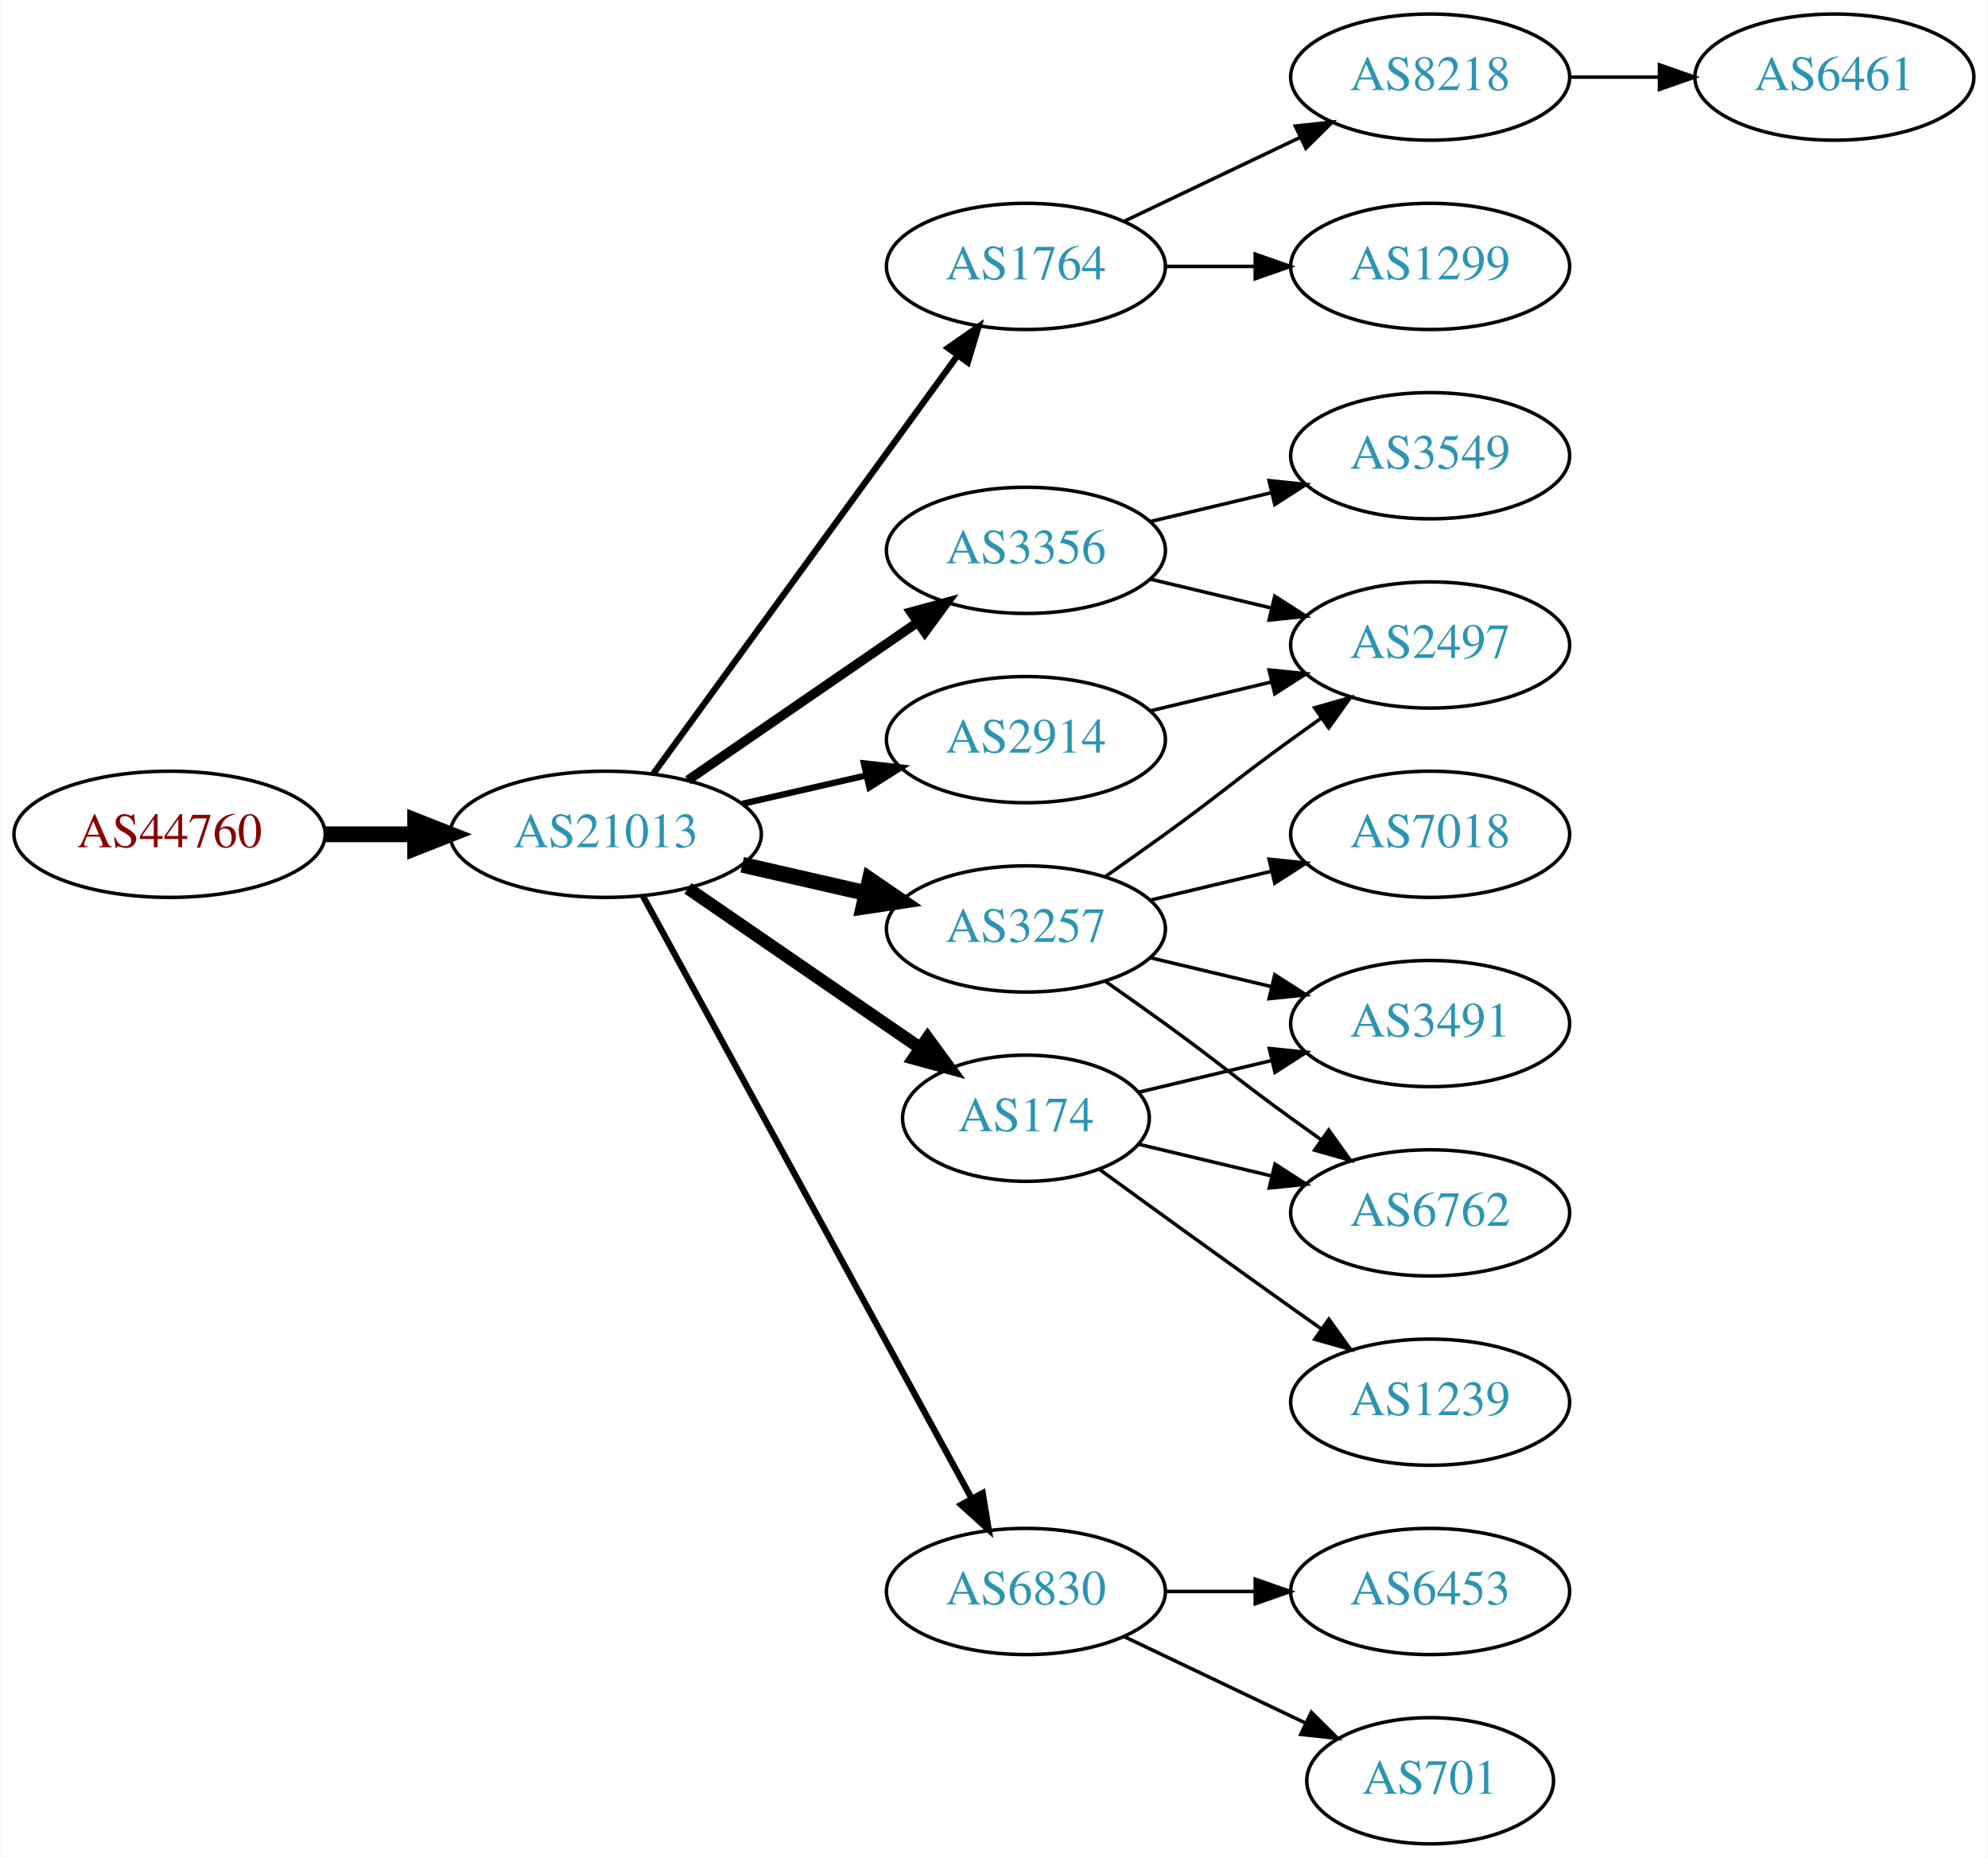
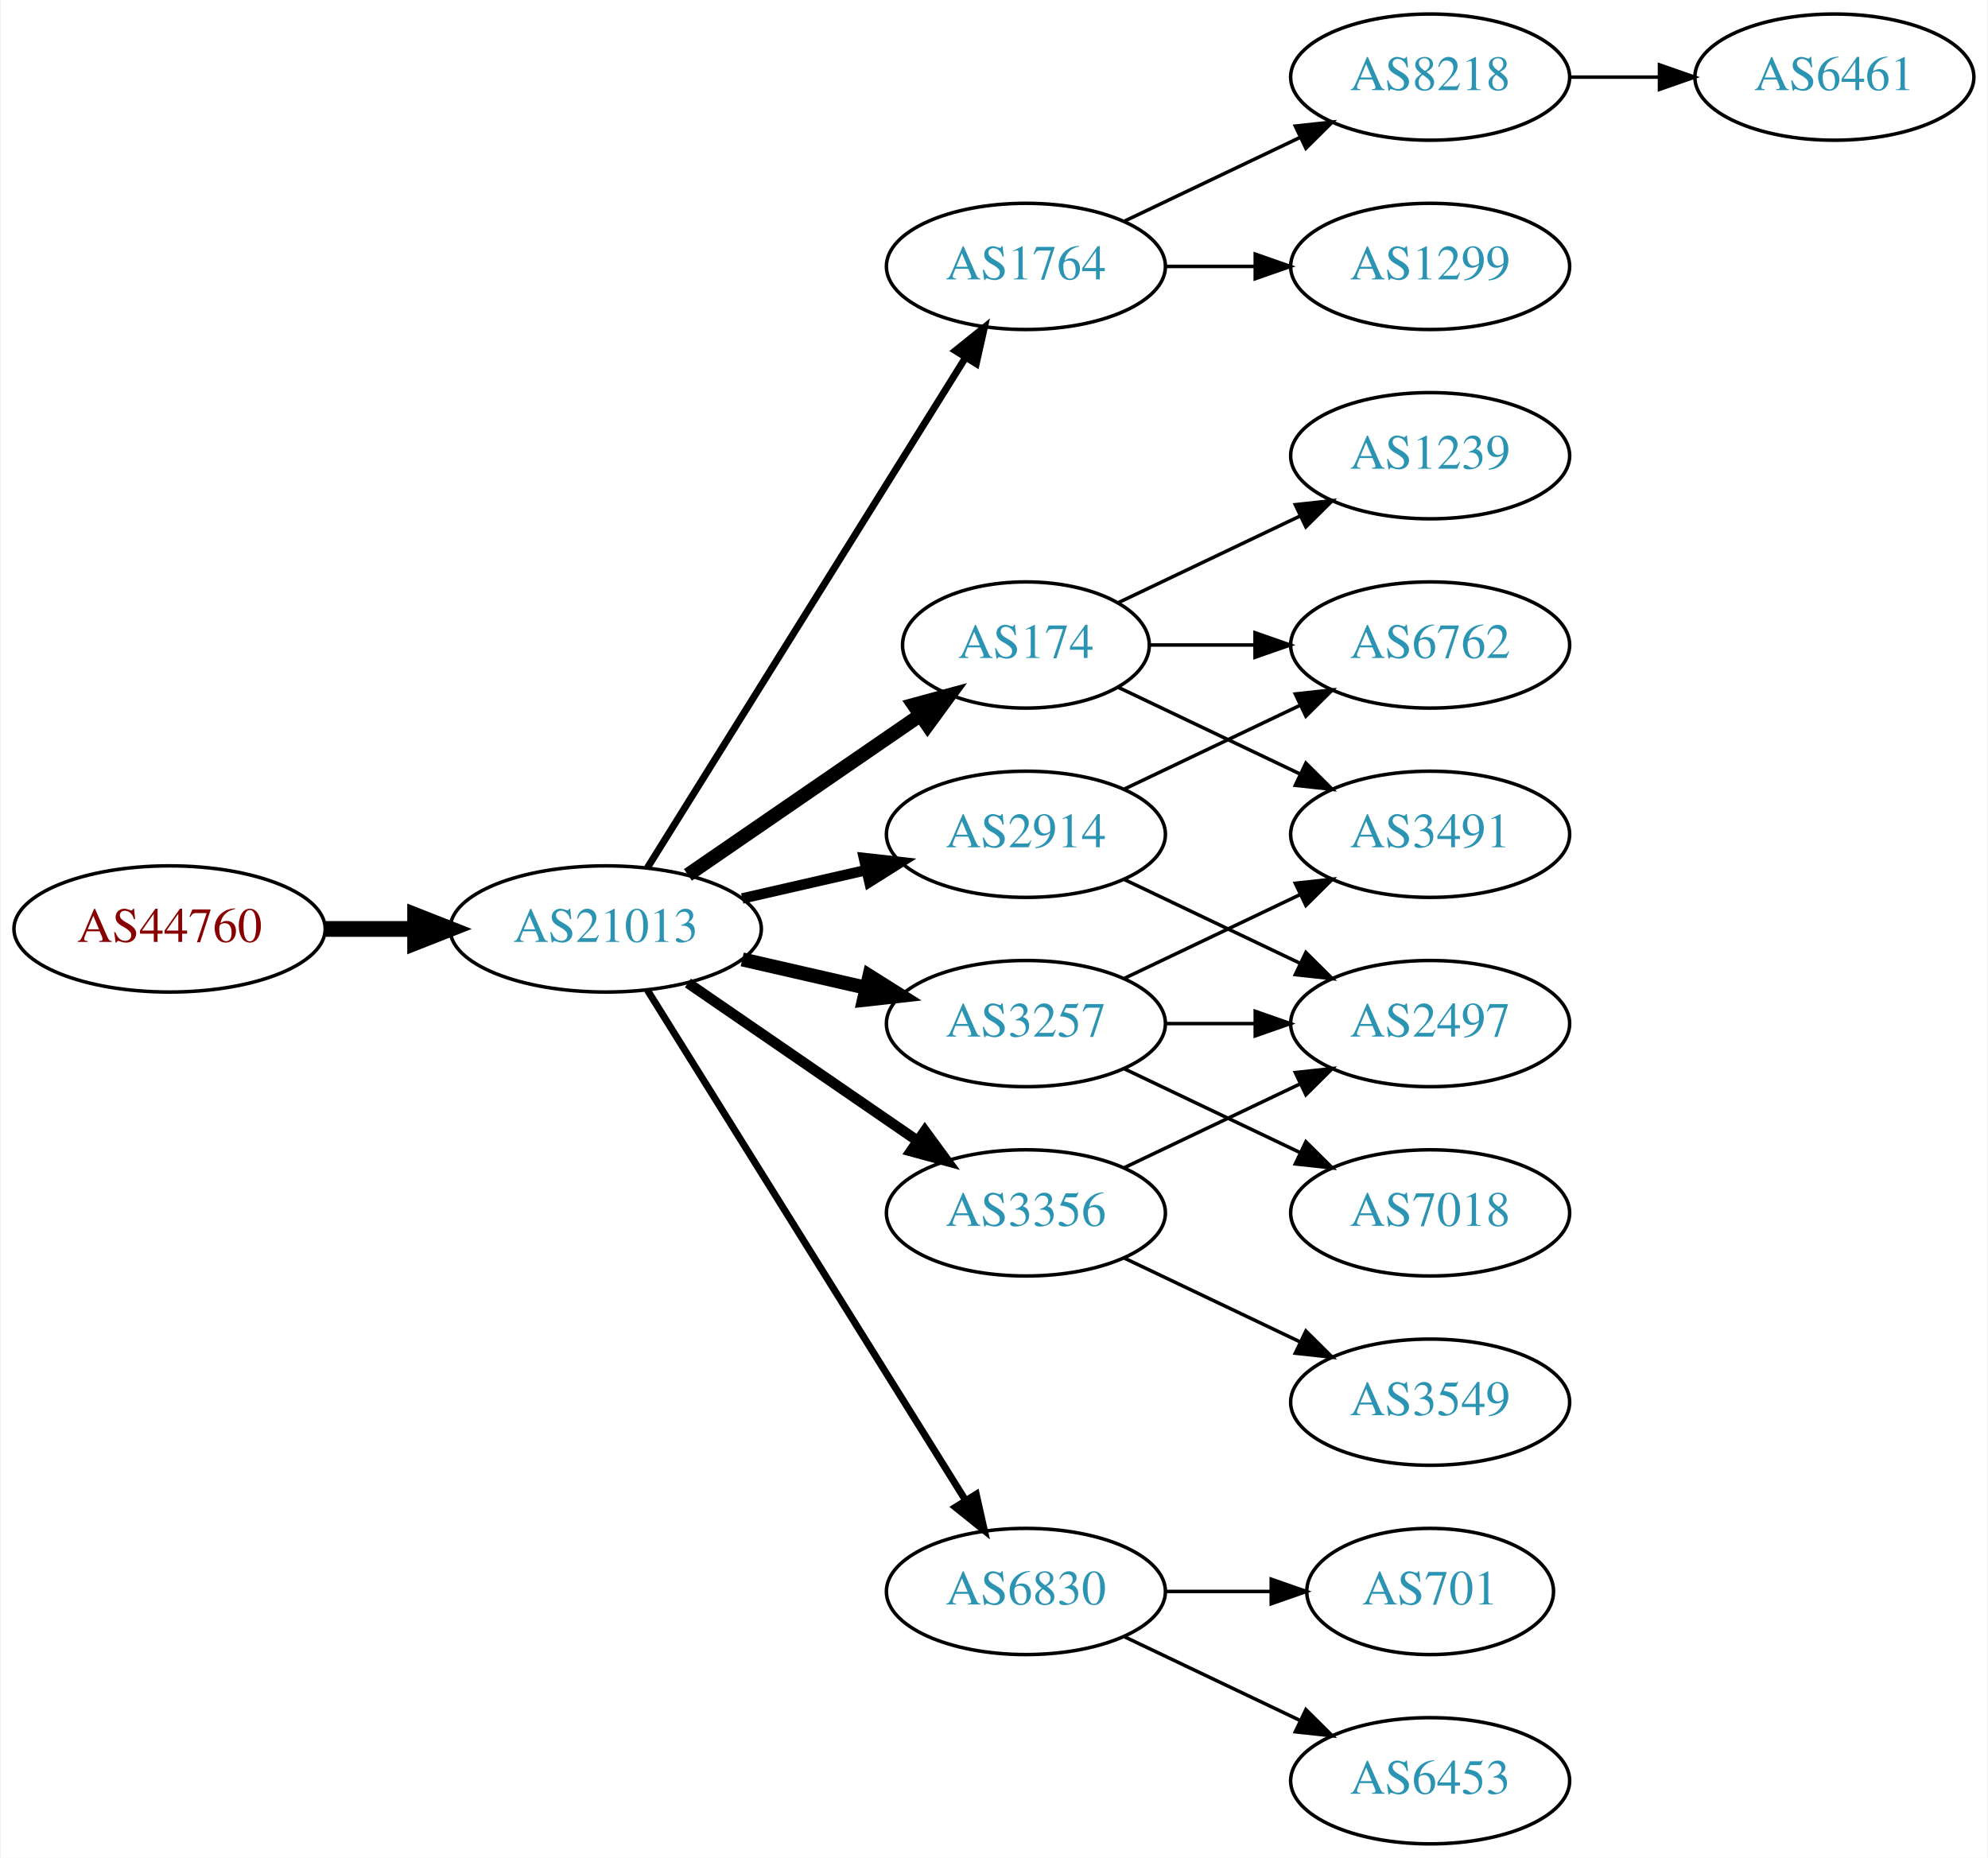
<svg xmlns="http://www.w3.org/2000/svg" xmlns:xlink="http://www.w3.org/1999/xlink" width="567pt" height="530pt" viewBox="0.00 0.00 566.66 530.00">
  <g id="graph0" class="graph" transform="scale(1 1) rotate(0) translate(4 526)">
    <polygon fill="white" stroke="none" points="-4,4 -4,-526 562.663,-526 562.663,4 -4,4" />
    <g id="node1" class="node">
      <g id="a_node1">
        <a xlink:href="/asn/44760" xlink:title="AS44760 ~ Skidata AG [AT]">
-           <ellipse fill="#ffffff" stroke="black" cx="44.196" cy="-288" rx="44.393" ry="18" />
-           <text text-anchor="middle" x="44.196" y="-284.3" font-family="Times,serif" font-size="14.00" fill="#880000">AS44760</text>
+           <ellipse fill="#ffffff" stroke="black" cx="44.196" cy="-261" rx="44.393" ry="18" />
+           <text text-anchor="middle" x="44.196" y="-257.3" font-family="Times,serif" font-size="14.00" fill="#880000">AS44760</text>
        </a>
      </g>
    </g>
    <g id="node2" class="node">
      <g id="a_node2">
        <a xlink:href="/asn/21013" xlink:title="AS21013 ~ Wels, AT [AT]">
-           <ellipse fill="#ffffff" stroke="black" cx="168.588" cy="-288" rx="44.393" ry="18" />
-           <text text-anchor="middle" x="168.588" y="-284.3" font-family="Times,serif" font-size="14.00" fill="#2c94b3">AS21013</text>
+           <ellipse fill="#ffffff" stroke="black" cx="168.588" cy="-261" rx="44.393" ry="18" />
+           <text text-anchor="middle" x="168.588" y="-257.3" font-family="Times,serif" font-size="14.00" fill="#2c94b3">AS21013</text>
        </a>
      </g>
    </g>
    <g id="edge1" class="edge">
-       <path fill="none" stroke="black" stroke-width="4.5" d="M88.692,-288C96.898,-288 105.569,-288 114.041,-288" />
-       <polygon fill="black" stroke="black" stroke-width="4.5" points="114.233,-291.938 124.233,-288 114.233,-284.063 114.233,-291.938" />
+       <path fill="none" stroke="black" stroke-width="4.5" d="M88.692,-261C96.898,-261 105.569,-261 114.041,-261" />
+       <polygon fill="black" stroke="black" stroke-width="4.5" points="114.233,-264.938 124.233,-261 114.233,-257.063 114.233,-264.938" />
    </g>
    <g id="node3" class="node">
      <g id="a_node3">
        <a xlink:href="/asn/1764" xlink:title="AS1764 ~ NEXTLAYER-AS [AT]">
          <ellipse fill="#ffffff" stroke="black" cx="288.431" cy="-450" rx="39.794" ry="18" />
          <text text-anchor="middle" x="288.431" y="-446.3" font-family="Times,serif" font-size="14.00" fill="#2c94b3">AS1764</text>
        </a>
      </g>
    </g>
    <g id="edge2" class="edge">
-       <path fill="none" stroke="black" stroke-width="1.8" d="M182.199,-305.337C203.02,-333.96 244.683,-391.233 268.871,-424.486" />
-       <polygon fill="black" stroke="black" stroke-width="1.8" points="266.197,-426.76 274.91,-432.788 271.858,-422.642 266.197,-426.76" />
+       <path fill="none" stroke="black" stroke-width="2" d="M180.463,-278.442C201.247,-311.775 246.707,-384.686 271.136,-423.866" />
+       <polygon fill="black" stroke="black" stroke-width="2" points="268.321,-425.966 276.582,-432.6 274.261,-422.263 268.321,-425.966" />
    </g>
    <g id="node4" class="node">
      <g id="a_node4">
-         <a xlink:href="/asn/3356" xlink:title="AS3356 ~ Level 3 Parent, LLC [US]">
-           <ellipse fill="#ffffff" stroke="black" cx="288.431" cy="-369" rx="39.794" ry="18" />
-           <text text-anchor="middle" x="288.431" y="-365.3" font-family="Times,serif" font-size="14.00" fill="#2c94b3">AS3356</text>
+         <a xlink:href="/asn/174" xlink:title="AS174 ~ Cogent Communications [US]">
+           <ellipse fill="#ffffff" stroke="black" cx="288.431" cy="-342" rx="35.194" ry="18" />
+           <text text-anchor="middle" x="288.431" y="-338.3" font-family="Times,serif" font-size="14.00" fill="#2c94b3">AS174</text>
        </a>
      </g>
    </g>
    <g id="edge3" class="edge">
-       <path fill="none" stroke="black" stroke-width="2.7" d="M192.031,-303.426C210.612,-316.198 237.173,-334.455 257.553,-348.463" />
-       <polygon fill="black" stroke="black" stroke-width="2.7" points="255.643,-351.398 265.867,-354.178 259.609,-345.629 255.643,-351.398" />
+       <path fill="none" stroke="black" stroke-width="4" d="M192.031,-276.426C210.846,-289.359 237.843,-307.915 258.319,-321.99" />
+       <polygon fill="black" stroke="black" stroke-width="4" points="256.429,-324.937 266.652,-327.718 260.394,-319.169 256.429,-324.937" />
    </g>
    <g id="node5" class="node">
      <g id="a_node5">
-         <a xlink:href="/asn/174" xlink:title="AS174 ~ Cogent Communications [US]">
-           <ellipse fill="#ffffff" stroke="black" cx="288.431" cy="-207" rx="35.194" ry="18" />
-           <text text-anchor="middle" x="288.431" y="-203.3" font-family="Times,serif" font-size="14.00" fill="#2c94b3">AS174</text>
+         <a xlink:href="/asn/2914" xlink:title="AS2914 ~ NTT America, Inc. [US]">
+           <ellipse fill="#ffffff" stroke="black" cx="288.431" cy="-288" rx="39.794" ry="18" />
+           <text text-anchor="middle" x="288.431" y="-284.3" font-family="Times,serif" font-size="14.00" fill="#2c94b3">AS2914</text>
        </a>
      </g>
    </g>
    <g id="edge4" class="edge">
-       <path fill="none" stroke="black" stroke-width="3.6" d="M192.031,-272.574C210.846,-259.641 237.843,-241.085 258.319,-227.01" />
-       <polygon fill="black" stroke="black" stroke-width="3.6" points="260.394,-229.831 266.652,-221.282 256.429,-224.063 260.394,-229.831" />
+       <path fill="none" stroke="black" stroke-width="3" d="M207.523,-269.692C218.764,-272.267 231.176,-275.111 242.799,-277.774" />
+       <polygon fill="black" stroke="black" stroke-width="3" points="242.232,-281.235 252.761,-280.057 243.795,-274.412 242.232,-281.235" />
    </g>
    <g id="node6" class="node">
      <g id="a_node6">
        <a xlink:href="/asn/6830" xlink:title="AS6830 ~ LGI-UPC [AT]">
          <ellipse fill="#ffffff" stroke="black" cx="288.431" cy="-72" rx="39.794" ry="18" />
          <text text-anchor="middle" x="288.431" y="-68.3" font-family="Times,serif" font-size="14.00" fill="#2c94b3">AS6830</text>
        </a>
      </g>
    </g>
    <g id="edge5" class="edge">
-       <path fill="none" stroke="black" stroke-width="1.8" d="M179.232,-270.324C199.913,-232.416 248.626,-143.127 273.005,-98.442" />
-       <polygon fill="black" stroke="black" stroke-width="1.8" points="276.102,-100.072 277.819,-89.618 269.957,-96.72 276.102,-100.072" />
+       <path fill="none" stroke="black" stroke-width="2" d="M180.463,-243.558C201.247,-210.225 246.707,-137.314 271.136,-98.134" />
+       <polygon fill="black" stroke="black" stroke-width="2" points="274.261,-99.737 276.582,-89.4 268.321,-96.034 274.261,-99.737" />
    </g>
    <g id="node7" class="node">
      <g id="a_node7">
-         <a xlink:href="/asn/2914" xlink:title="AS2914 ~ NTT America, Inc. [US]">
-           <ellipse fill="#ffffff" stroke="black" cx="288.431" cy="-315" rx="39.794" ry="18" />
-           <text text-anchor="middle" x="288.431" y="-311.3" font-family="Times,serif" font-size="14.00" fill="#2c94b3">AS2914</text>
+         <a xlink:href="/asn/3257" xlink:title="AS3257 ~ GTT [DE]">
+           <ellipse fill="#ffffff" stroke="black" cx="288.431" cy="-234" rx="39.794" ry="18" />
+           <text text-anchor="middle" x="288.431" y="-230.3" font-family="Times,serif" font-size="14.00" fill="#2c94b3">AS3257</text>
        </a>
      </g>
    </g>
    <g id="edge6" class="edge">
-       <path fill="none" stroke="black" stroke-width="1.8" d="M207.523,-296.692C218.764,-299.267 231.176,-302.111 242.799,-304.774" />
-       <polygon fill="black" stroke="black" stroke-width="1.8" points="242.232,-308.235 252.761,-307.057 243.795,-301.412 242.232,-308.235" />
+       <path fill="none" stroke="black" stroke-width="4" d="M207.523,-252.308C218.764,-249.733 231.176,-246.889 242.799,-244.226" />
+       <polygon fill="black" stroke="black" stroke-width="4" points="243.795,-247.588 252.761,-241.943 242.232,-240.765 243.795,-247.588" />
    </g>
    <g id="node8" class="node">
      <g id="a_node8">
-         <a xlink:href="/asn/3257" xlink:title="AS3257 ~ GTT [DE]">
-           <ellipse fill="#ffffff" stroke="black" cx="288.431" cy="-261" rx="39.794" ry="18" />
-           <text text-anchor="middle" x="288.431" y="-257.3" font-family="Times,serif" font-size="14.00" fill="#2c94b3">AS3257</text>
+         <a xlink:href="/asn/3356" xlink:title="AS3356 ~ Level 3 Parent, LLC [US]">
+           <ellipse fill="#ffffff" stroke="black" cx="288.431" cy="-180" rx="39.794" ry="18" />
+           <text text-anchor="middle" x="288.431" y="-176.3" font-family="Times,serif" font-size="14.00" fill="#2c94b3">AS3356</text>
        </a>
      </g>
    </g>
    <g id="edge7" class="edge">
-       <path fill="none" stroke="black" stroke-width="4.5" d="M207.523,-279.308C218.764,-276.733 231.176,-273.889 242.799,-271.226" />
-       <polygon fill="black" stroke="black" stroke-width="4.5" points="243.893,-275.015 252.761,-268.943 242.134,-267.339 243.893,-275.015" />
+       <path fill="none" stroke="black" stroke-width="3" d="M192.031,-245.574C210.612,-232.802 237.173,-214.545 257.553,-200.537" />
+       <polygon fill="black" stroke="black" stroke-width="3" points="259.609,-203.371 265.867,-194.822 255.643,-197.602 259.609,-203.371" />
    </g>
    <g id="node9" class="node">
      <g id="a_node9">
        <a xlink:href="/asn/8218" xlink:title="AS8218 ~ legacy Neotelecoms [FR]">
          <ellipse fill="#ffffff" stroke="black" cx="403.724" cy="-504" rx="39.794" ry="18" />
          <text text-anchor="middle" x="403.724" y="-500.3" font-family="Times,serif" font-size="14.00" fill="#2c94b3">AS8218</text>
        </a>
      </g>
    </g>
    <g id="edge8" class="edge">
      <path fill="none" stroke="black" d="M316.567,-462.934C331.561,-470.081 350.382,-479.052 366.605,-486.785" />
      <polygon fill="black" stroke="black" points="365.276,-490.028 375.809,-491.171 368.288,-483.709 365.276,-490.028" />
    </g>
    <g id="node10" class="node">
      <g id="a_node10">
        <a xlink:href="/asn/1299" xlink:title="AS1299 ~ Telia Carrier [EU]">
          <ellipse fill="#ffffff" stroke="black" cx="403.724" cy="-450" rx="39.794" ry="18" />
          <text text-anchor="middle" x="403.724" y="-446.3" font-family="Times,serif" font-size="14.00" fill="#2c94b3">AS1299</text>
        </a>
      </g>
    </g>
    <g id="edge9" class="edge">
      <path fill="none" stroke="black" d="M328.103,-450C336.306,-450 345.07,-450 353.602,-450" />
      <polygon fill="black" stroke="black" points="353.841,-453.5 363.841,-450 353.841,-446.5 353.841,-453.5" />
    </g>
+     <g id="node12" class="node">
+       <g id="a_node12">
+         <a xlink:href="/asn/6762" xlink:title="AS6762 ~ TELECOM ITALIA SPARKLE S.p.A. [IT]">
+           <ellipse fill="#ffffff" stroke="black" cx="403.724" cy="-342" rx="39.794" ry="18" />
+           <text text-anchor="middle" x="403.724" y="-338.3" font-family="Times,serif" font-size="14.00" fill="#2c94b3">AS6762</text>
+         </a>
+       </g>
+     </g>
+     <g id="edge11" class="edge">
+       <path fill="none" stroke="black" d="M323.73,-342C333.107,-342 343.457,-342 353.492,-342" />
+       <polygon fill="black" stroke="black" points="353.781,-345.5 363.781,-342 353.781,-338.5 353.781,-345.5" />
+     </g>
+     <g id="node13" class="node">
+       <g id="a_node13">
+         <a xlink:href="/asn/1239" xlink:title="AS1239 ~ Sprint [US]">
+           <ellipse fill="#ffffff" stroke="black" cx="403.724" cy="-396" rx="39.794" ry="18" />
+           <text text-anchor="middle" x="403.724" y="-392.3" font-family="Times,serif" font-size="14.00" fill="#2c94b3">AS1239</text>
+         </a>
+       </g>
+     </g>
+     <g id="edge12" class="edge">
+       <path fill="none" stroke="black" d="M314.856,-354.119C330.159,-361.413 349.882,-370.814 366.764,-378.86" />
+       <polygon fill="black" stroke="black" points="365.271,-382.026 375.804,-383.169 368.283,-375.707 365.271,-382.026" />
+     </g>
+     <g id="node14" class="node">
+       <g id="a_node14">
+         <a xlink:href="/asn/3491" xlink:title="AS3491 ~ PCCW Global, Inc. [US]">
+           <ellipse fill="#ffffff" stroke="black" cx="403.724" cy="-288" rx="39.794" ry="18" />
+           <text text-anchor="middle" x="403.724" y="-284.3" font-family="Times,serif" font-size="14.00" fill="#2c94b3">AS3491</text>
+         </a>
+       </g>
+     </g>
+     <g id="edge13" class="edge">
+       <path fill="none" stroke="black" d="M314.856,-329.881C330.159,-322.587 349.882,-313.186 366.764,-305.14" />
+       <polygon fill="black" stroke="black" points="368.283,-308.293 375.804,-300.831 365.271,-301.974 368.283,-308.293" />
+     </g>
+     <g id="edge14" class="edge">
+       <path fill="none" stroke="black" d="M316.567,-300.934C331.561,-308.081 350.382,-317.052 366.605,-324.785" />
+       <polygon fill="black" stroke="black" points="365.276,-328.028 375.809,-329.171 368.288,-321.709 365.276,-328.028" />
+     </g>
+     <g id="node15" class="node">
+       <g id="a_node15">
+         <a xlink:href="/asn/2497" xlink:title="AS2497 ~ Internet Initiative Japan Inc. [JP]">
+           <ellipse fill="#ffffff" stroke="black" cx="403.724" cy="-234" rx="39.794" ry="18" />
+           <text text-anchor="middle" x="403.724" y="-230.3" font-family="Times,serif" font-size="14.00" fill="#2c94b3">AS2497</text>
+         </a>
+       </g>
+     </g>
+     <g id="edge15" class="edge">
+       <path fill="none" stroke="black" d="M316.567,-275.066C331.561,-267.919 350.382,-258.948 366.605,-251.215" />
+       <polygon fill="black" stroke="black" points="368.288,-254.291 375.809,-246.829 365.276,-247.972 368.288,-254.291" />
+     </g>
+     <g id="node16" class="node">
+       <g id="a_node16">
+         <a xlink:href="/asn/701" xlink:title="AS701 ~ UUNET [US]">
+           <ellipse fill="#ffffff" stroke="black" cx="403.724" cy="-72" rx="35.194" ry="18" />
+           <text text-anchor="middle" x="403.724" y="-68.3" font-family="Times,serif" font-size="14.00" fill="#2c94b3">AS701</text>
+         </a>
+       </g>
+     </g>
+     <g id="edge16" class="edge">
+       <path fill="none" stroke="black" d="M328.103,-72C337.808,-72 348.299,-72 358.262,-72" />
+       <polygon fill="black" stroke="black" points="358.398,-75.5 368.398,-72 358.398,-68.5 358.398,-75.5" />
+     </g>
    <g id="node17" class="node">
      <g id="a_node17">
-         <a xlink:href="/asn/2497" xlink:title="AS2497 ~ Internet Initiative Japan Inc. [JP]">
-           <ellipse fill="#ffffff" stroke="black" cx="403.724" cy="-342" rx="39.794" ry="18" />
-           <text text-anchor="middle" x="403.724" y="-338.3" font-family="Times,serif" font-size="14.00" fill="#2c94b3">AS2497</text>
-         </a>
-       </g>
+         <a xlink:href="/asn/6453" xlink:title="AS6453 ~ TATA COMMUNICATIONS (AMERICA) INC [US]">
+           <ellipse fill="#ffffff" stroke="black" cx="403.724" cy="-18" rx="39.794" ry="18" />
+           <text text-anchor="middle" x="403.724" y="-14.3" font-family="Times,serif" font-size="14.00" fill="#2c94b3">AS6453</text>
+         </a>
+       </g>
+     </g>
+     <g id="edge17" class="edge">
+       <path fill="none" stroke="black" d="M316.567,-59.066C331.561,-51.919 350.382,-42.948 366.605,-35.215" />
+       <polygon fill="black" stroke="black" points="368.288,-38.291 375.809,-30.829 365.276,-31.972 368.288,-38.291" />
+     </g>
+     <g id="edge19" class="edge">
+       <path fill="none" stroke="black" d="M316.567,-246.934C331.561,-254.081 350.382,-263.052 366.605,-270.785" />
+       <polygon fill="black" stroke="black" points="365.276,-274.028 375.809,-275.171 368.288,-267.709 365.276,-274.028" />
+     </g>
+     <g id="edge18" class="edge">
+       <path fill="none" stroke="black" d="M328.103,-234C336.306,-234 345.07,-234 353.602,-234" />
+       <polygon fill="black" stroke="black" points="353.841,-237.5 363.841,-234 353.841,-230.5 353.841,-237.5" />
+     </g>
+     <g id="node18" class="node">
+       <g id="a_node18">
+         <a xlink:href="/asn/7018" xlink:title="AS7018 ~ AT&amp;T Services, Inc. [US]">
+           <ellipse fill="#ffffff" stroke="black" cx="403.724" cy="-180" rx="39.794" ry="18" />
+           <text text-anchor="middle" x="403.724" y="-176.3" font-family="Times,serif" font-size="14.00" fill="#2c94b3">AS7018</text>
+         </a>
+       </g>
+     </g>
+     <g id="edge20" class="edge">
+       <path fill="none" stroke="black" d="M316.567,-221.066C331.561,-213.919 350.382,-204.948 366.605,-197.215" />
+       <polygon fill="black" stroke="black" points="368.288,-200.291 375.809,-192.829 365.276,-193.972 368.288,-200.291" />
    </g>
    <g id="edge21" class="edge">
-       <path fill="none" stroke="black" d="M324.038,-360.752C334.909,-358.162 347.064,-355.265 358.506,-352.538" />
-       <polygon fill="black" stroke="black" points="359.412,-355.92 368.328,-350.197 357.789,-349.111 359.412,-355.92" />
+       <path fill="none" stroke="black" d="M316.567,-192.934C331.561,-200.081 350.382,-209.052 366.605,-216.785" />
+       <polygon fill="black" stroke="black" points="365.276,-220.028 375.809,-221.171 368.288,-213.709 365.276,-220.028" />
    </g>
    <g id="node19" class="node">
      <g id="a_node19">
        <a xlink:href="/asn/3549" xlink:title="AS3549 ~ Level 3 Parent, LLC [US]">
-           <ellipse fill="#ffffff" stroke="black" cx="403.724" cy="-396" rx="39.794" ry="18" />
-           <text text-anchor="middle" x="403.724" y="-392.3" font-family="Times,serif" font-size="14.00" fill="#2c94b3">AS3549</text>
+           <ellipse fill="#ffffff" stroke="black" cx="403.724" cy="-126" rx="39.794" ry="18" />
+           <text text-anchor="middle" x="403.724" y="-122.3" font-family="Times,serif" font-size="14.00" fill="#2c94b3">AS3549</text>
        </a>
      </g>
    </g>
    <g id="edge22" class="edge">
-       <path fill="none" stroke="black" d="M324.038,-377.248C334.909,-379.838 347.064,-382.735 358.506,-385.462" />
-       <polygon fill="black" stroke="black" points="357.789,-388.889 368.328,-387.803 359.412,-382.08 357.789,-388.889" />
-     </g>
-     <g id="node12" class="node">
-       <g id="a_node12">
-         <a xlink:href="/asn/3491" xlink:title="AS3491 ~ PCCW Global, Inc. [US]">
-           <ellipse fill="#ffffff" stroke="black" cx="403.724" cy="-234" rx="39.794" ry="18" />
-           <text text-anchor="middle" x="403.724" y="-230.3" font-family="Times,serif" font-size="14.00" fill="#2c94b3">AS3491</text>
-         </a>
-       </g>
-     </g>
-     <g id="edge11" class="edge">
-       <path fill="none" stroke="black" d="M320.688,-214.449C332.368,-217.233 345.864,-220.449 358.493,-223.459" />
-       <polygon fill="black" stroke="black" points="357.846,-226.903 368.385,-225.816 359.469,-220.093 357.846,-226.903" />
-     </g>
-     <g id="node13" class="node">
-       <g id="a_node13">
-         <a xlink:href="/asn/1239" xlink:title="AS1239 ~ Sprint [US]">
-           <ellipse fill="#ffffff" stroke="black" cx="403.724" cy="-126" rx="39.794" ry="18" />
-           <text text-anchor="middle" x="403.724" y="-122.3" font-family="Times,serif" font-size="14.00" fill="#2c94b3">AS1239</text>
-         </a>
-       </g>
-     </g>
-     <g id="edge12" class="edge">
-       <path fill="none" stroke="black" d="M309.327,-192.471C324.328,-181.55 345.436,-166.253 364.077,-153 366.898,-150.995 369.841,-148.915 372.789,-146.841" />
-       <polygon fill="black" stroke="black" points="374.835,-149.681 381.013,-141.074 370.816,-143.95 374.835,-149.681" />
-     </g>
-     <g id="node14" class="node">
-       <g id="a_node14">
-         <a xlink:href="/asn/6762" xlink:title="AS6762 ~ TELECOM ITALIA SPARKLE S.p.A. [IT]">
-           <ellipse fill="#ffffff" stroke="black" cx="403.724" cy="-180" rx="39.794" ry="18" />
-           <text text-anchor="middle" x="403.724" y="-176.3" font-family="Times,serif" font-size="14.00" fill="#2c94b3">AS6762</text>
-         </a>
-       </g>
-     </g>
-     <g id="edge13" class="edge">
-       <path fill="none" stroke="black" d="M320.688,-199.551C332.368,-196.767 345.864,-193.551 358.493,-190.541" />
-       <polygon fill="black" stroke="black" points="359.469,-193.907 368.385,-188.184 357.846,-187.097 359.469,-193.907" />
-     </g>
-     <g id="node15" class="node">
-       <g id="a_node15">
-         <a xlink:href="/asn/6453" xlink:title="AS6453 ~ TATA COMMUNICATIONS (AMERICA) INC [US]">
-           <ellipse fill="#ffffff" stroke="black" cx="403.724" cy="-72" rx="39.794" ry="18" />
-           <text text-anchor="middle" x="403.724" y="-68.3" font-family="Times,serif" font-size="14.00" fill="#2c94b3">AS6453</text>
-         </a>
-       </g>
-     </g>
-     <g id="edge14" class="edge">
-       <path fill="none" stroke="black" d="M328.103,-72C336.306,-72 345.07,-72 353.602,-72" />
-       <polygon fill="black" stroke="black" points="353.841,-75.5 363.841,-72 353.841,-68.5 353.841,-75.5" />
-     </g>
-     <g id="node16" class="node">
-       <g id="a_node16">
-         <a xlink:href="/asn/701" xlink:title="AS701 ~ UUNET [US]">
-           <ellipse fill="#ffffff" stroke="black" cx="403.724" cy="-18" rx="35.194" ry="18" />
-           <text text-anchor="middle" x="403.724" y="-14.3" font-family="Times,serif" font-size="14.00" fill="#2c94b3">AS701</text>
-         </a>
-       </g>
-     </g>
-     <g id="edge15" class="edge">
-       <path fill="none" stroke="black" d="M316.567,-59.066C331.999,-51.71 351.485,-42.423 368.02,-34.541" />
-       <polygon fill="black" stroke="black" points="369.84,-37.551 377.361,-30.089 366.828,-31.232 369.84,-37.551" />
-     </g>
-     <g id="edge16" class="edge">
-       <path fill="none" stroke="black" d="M324.038,-323.248C334.909,-325.838 347.064,-328.735 358.506,-331.462" />
-       <polygon fill="black" stroke="black" points="357.789,-334.889 368.328,-333.803 359.412,-328.08 357.789,-334.889" />
-     </g>
-     <g id="edge17" class="edge">
-       <path fill="none" stroke="black" d="M324.038,-252.752C334.909,-250.162 347.064,-247.265 358.506,-244.538" />
-       <polygon fill="black" stroke="black" points="359.412,-247.92 368.328,-242.197 357.789,-241.111 359.412,-247.92" />
-     </g>
-     <g id="edge19" class="edge">
-       <path fill="none" stroke="black" d="M311.188,-245.991C316.722,-242.121 322.641,-237.936 328.077,-234 344.277,-222.271 347.877,-218.729 364.077,-207 366.88,-204.971 369.812,-202.875 372.752,-200.79" />
-       <polygon fill="black" stroke="black" points="374.803,-203.627 380.967,-195.009 370.775,-197.903 374.803,-203.627" />
-     </g>
-     <g id="edge18" class="edge">
-       <path fill="none" stroke="black" d="M311.188,-276.009C316.722,-279.879 322.641,-284.064 328.077,-288 344.277,-299.729 347.877,-303.271 364.077,-315 366.88,-317.029 369.812,-319.125 372.752,-321.21" />
-       <polygon fill="black" stroke="black" points="370.775,-324.097 380.967,-326.991 374.803,-318.373 370.775,-324.097" />
-     </g>
-     <g id="node18" class="node">
-       <g id="a_node18">
-         <a xlink:href="/asn/7018" xlink:title="AS7018 ~ AT&amp;T Services, Inc. [US]">
-           <ellipse fill="#ffffff" stroke="black" cx="403.724" cy="-288" rx="39.794" ry="18" />
-           <text text-anchor="middle" x="403.724" y="-284.3" font-family="Times,serif" font-size="14.00" fill="#2c94b3">AS7018</text>
-         </a>
-       </g>
-     </g>
-     <g id="edge20" class="edge">
-       <path fill="none" stroke="black" d="M324.038,-269.248C334.909,-271.838 347.064,-274.735 358.506,-277.462" />
-       <polygon fill="black" stroke="black" points="357.789,-280.889 368.328,-279.803 359.412,-274.08 357.789,-280.889" />
+       <path fill="none" stroke="black" d="M316.567,-167.066C331.561,-159.919 350.382,-150.948 366.605,-143.215" />
+       <polygon fill="black" stroke="black" points="368.288,-146.291 375.809,-138.829 365.276,-139.972 368.288,-146.291" />
    </g>
    <g id="node11" class="node">
      <g id="a_node11">
        <a xlink:href="/asn/6461" xlink:title="AS6461 ~ Zayo Bandwidth [US]">
          <ellipse fill="#ffffff" stroke="black" cx="519.017" cy="-504" rx="39.794" ry="18" />
          <text text-anchor="middle" x="519.017" y="-500.3" font-family="Times,serif" font-size="14.00" fill="#2c94b3">AS6461</text>
        </a>
      </g>
    </g>
    <g id="edge10" class="edge">
      <path fill="none" stroke="black" d="M443.396,-504C451.599,-504 460.363,-504 468.895,-504" />
      <polygon fill="black" stroke="black" points="469.134,-507.5 479.134,-504 469.134,-500.5 469.134,-507.5" />
    </g>
  </g>
</svg>
